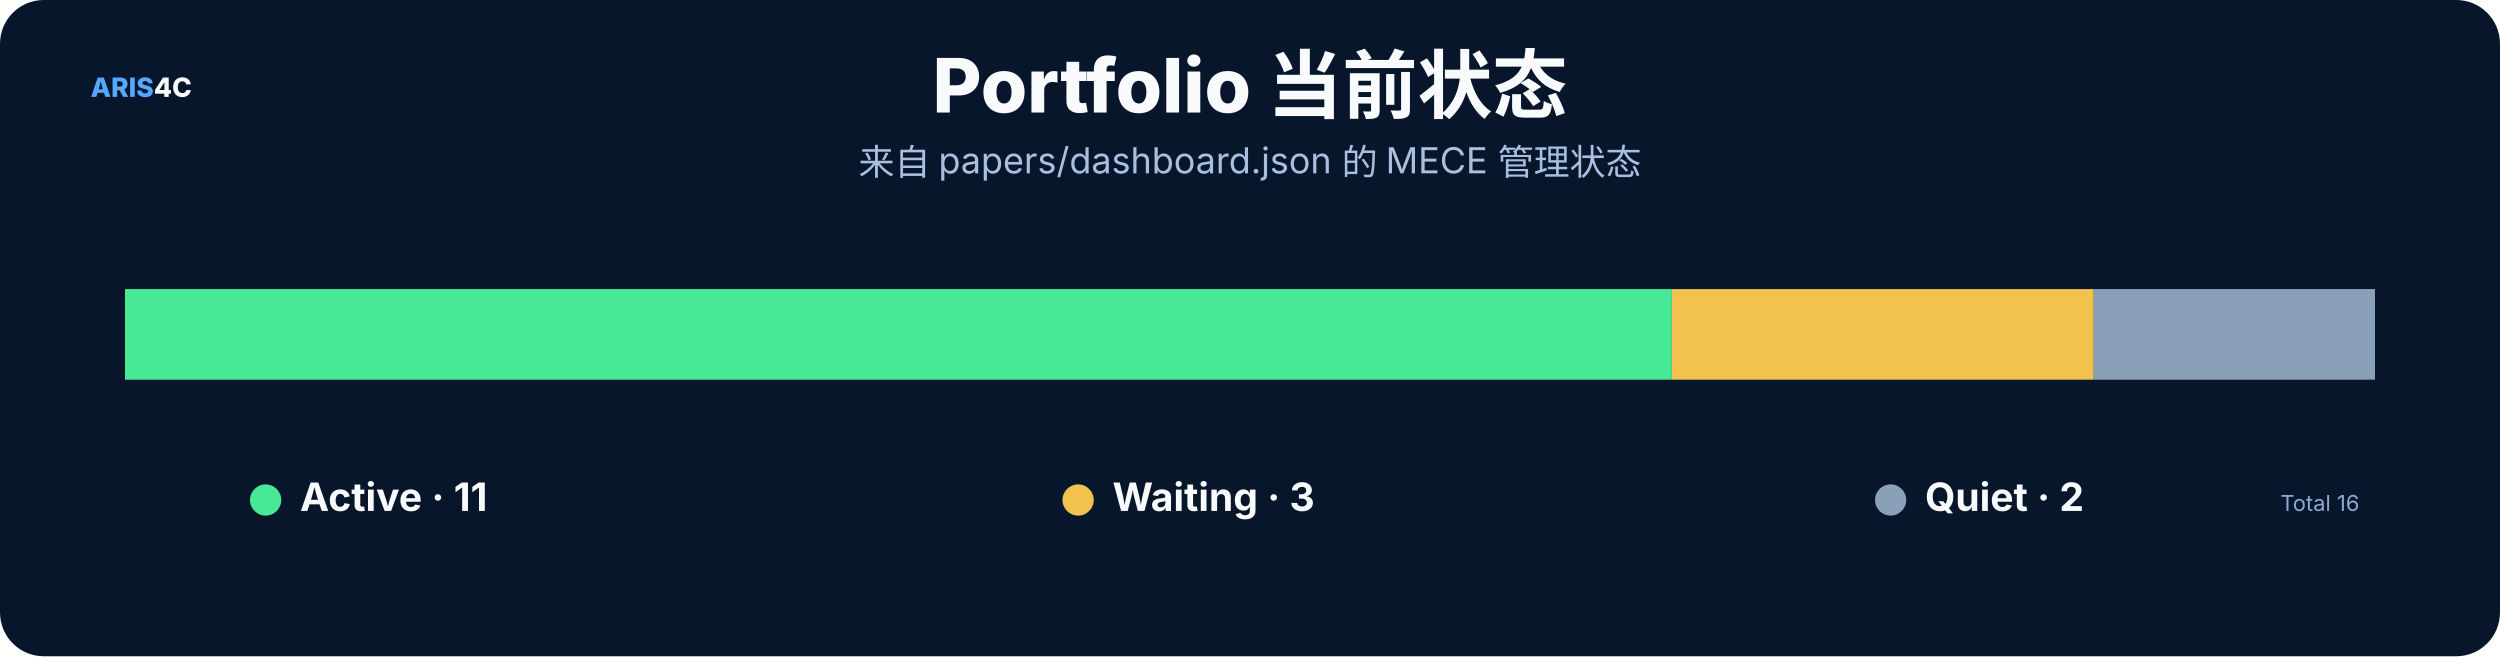
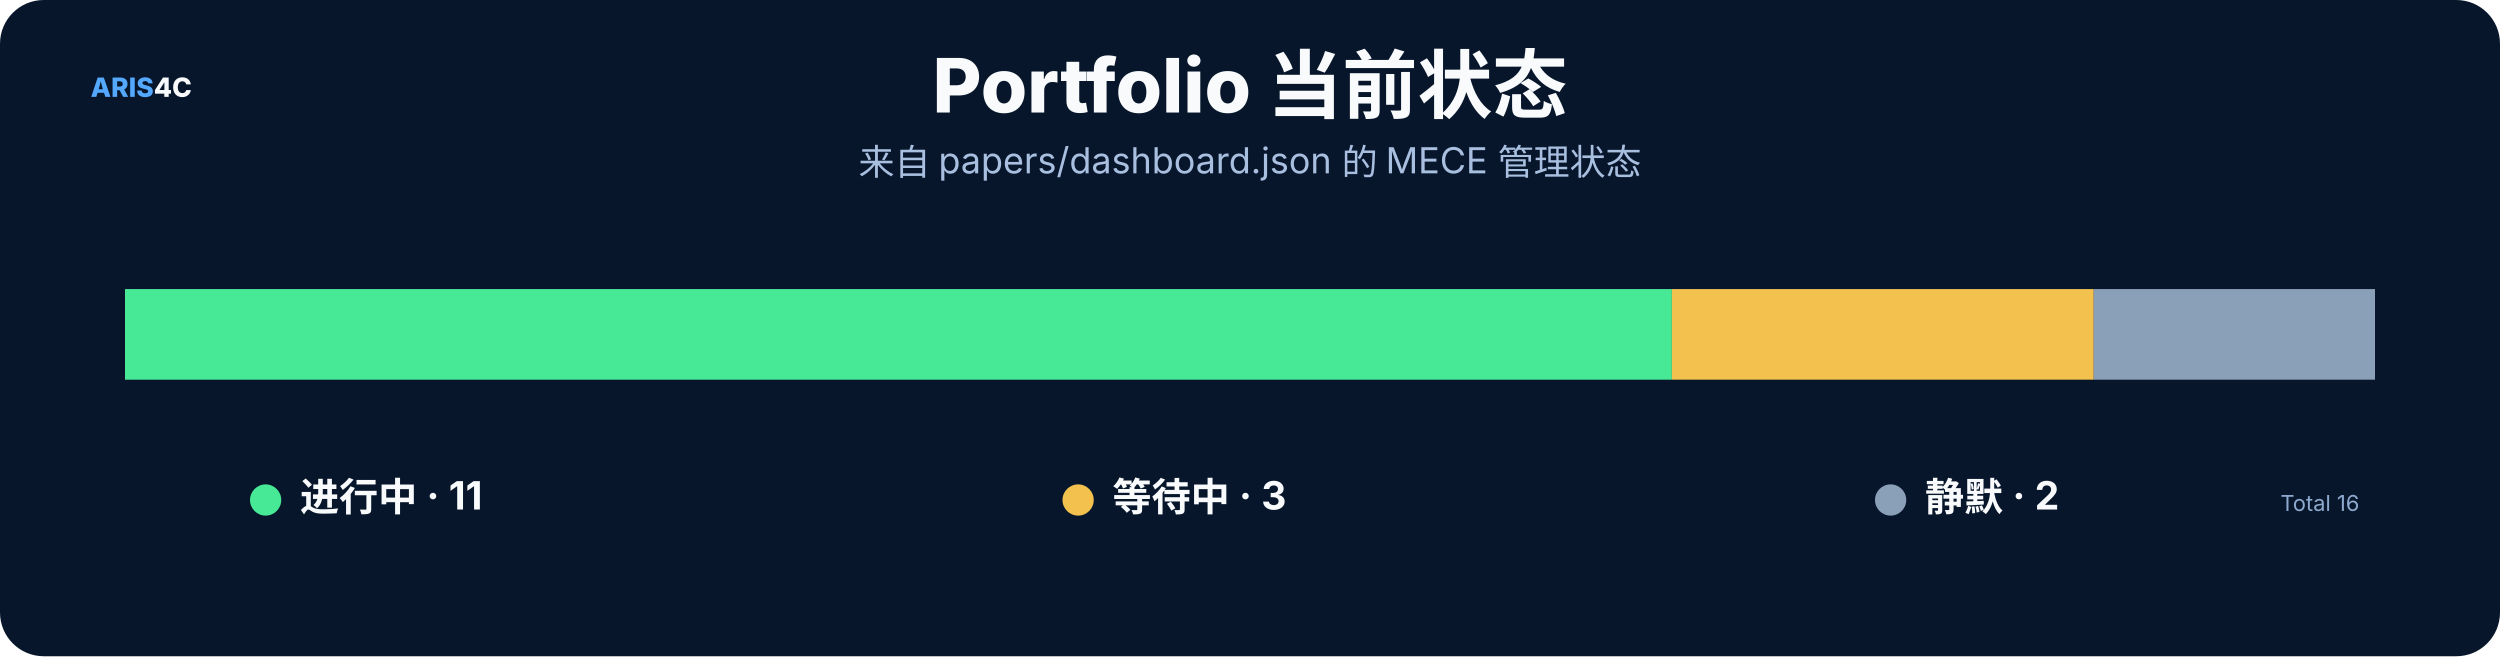
<svg xmlns="http://www.w3.org/2000/svg" width="1600" height="420" viewBox="0 0 1600 420" role="img">
  <rect width="1600" height="420" rx="28" fill="#07162b" />
  <style>text{font-family:Inter,"Noto Sans SC","Microsoft YaHei","PingFang SC",system-ui,sans-serif}.t{font-size:48px;font-weight:800;fill:#f8fafc}.s{font-size:23px;fill:#a9bfe0}.h{font-size:25px;font-weight:750;fill:#f8fafc}.b{font-size:17px;fill:#c8d7ec}.m{font-size:14px;fill:#8da9ce}.k{font-size:16px;font-weight:700;fill:#66e7a4}.n{font-size:17px;font-weight:800;fill:#54a9ff}.metric{font-size:38px;font-weight:800;fill:#f8fafc}</style>
  <text x="58" y="62" class="n">ARIS<tspan fill="#f8fafc">4C</tspan>
  </text>
  <text x="800.0" y="72" text-anchor="middle" class="t">Portfolio 当前状态</text>
  <text x="800.0" y="112" text-anchor="middle" class="s">来自 papers/dashboard.json 的 MECE 管理状态</text>
  <rect x="80.0" y="185" width="990.0" height="58" fill="#48e996" />
  <rect x="1070.0" y="185" width="270.0" height="58" fill="#f2c14e" />
  <rect x="1340.0" y="185" width="180.0" height="58" fill="#8aa0b8" />
  <circle cx="170" cy="320" r="10" fill="#48e996" />
-   <text x="192" y="327" class="h">Active · 11</text>
+   <text x="192" y="327" class="h">进行中 · 11</text>
  <circle cx="690" cy="320" r="10" fill="#f2c14e" />
-   <text x="712" y="327" class="h">Waiting · 3</text>
+   <text x="712" y="327" class="h">等待中 · 3</text>
  <circle cx="1210" cy="320" r="10" fill="#8aa0b8" />
-   <text x="1232" y="327" class="h">Quiet · 2</text>
+   <text x="1232" y="327" class="h">静默 · 2</text>
  <text x="1510" y="327" text-anchor="end" class="m">Total 16</text>
</svg>
